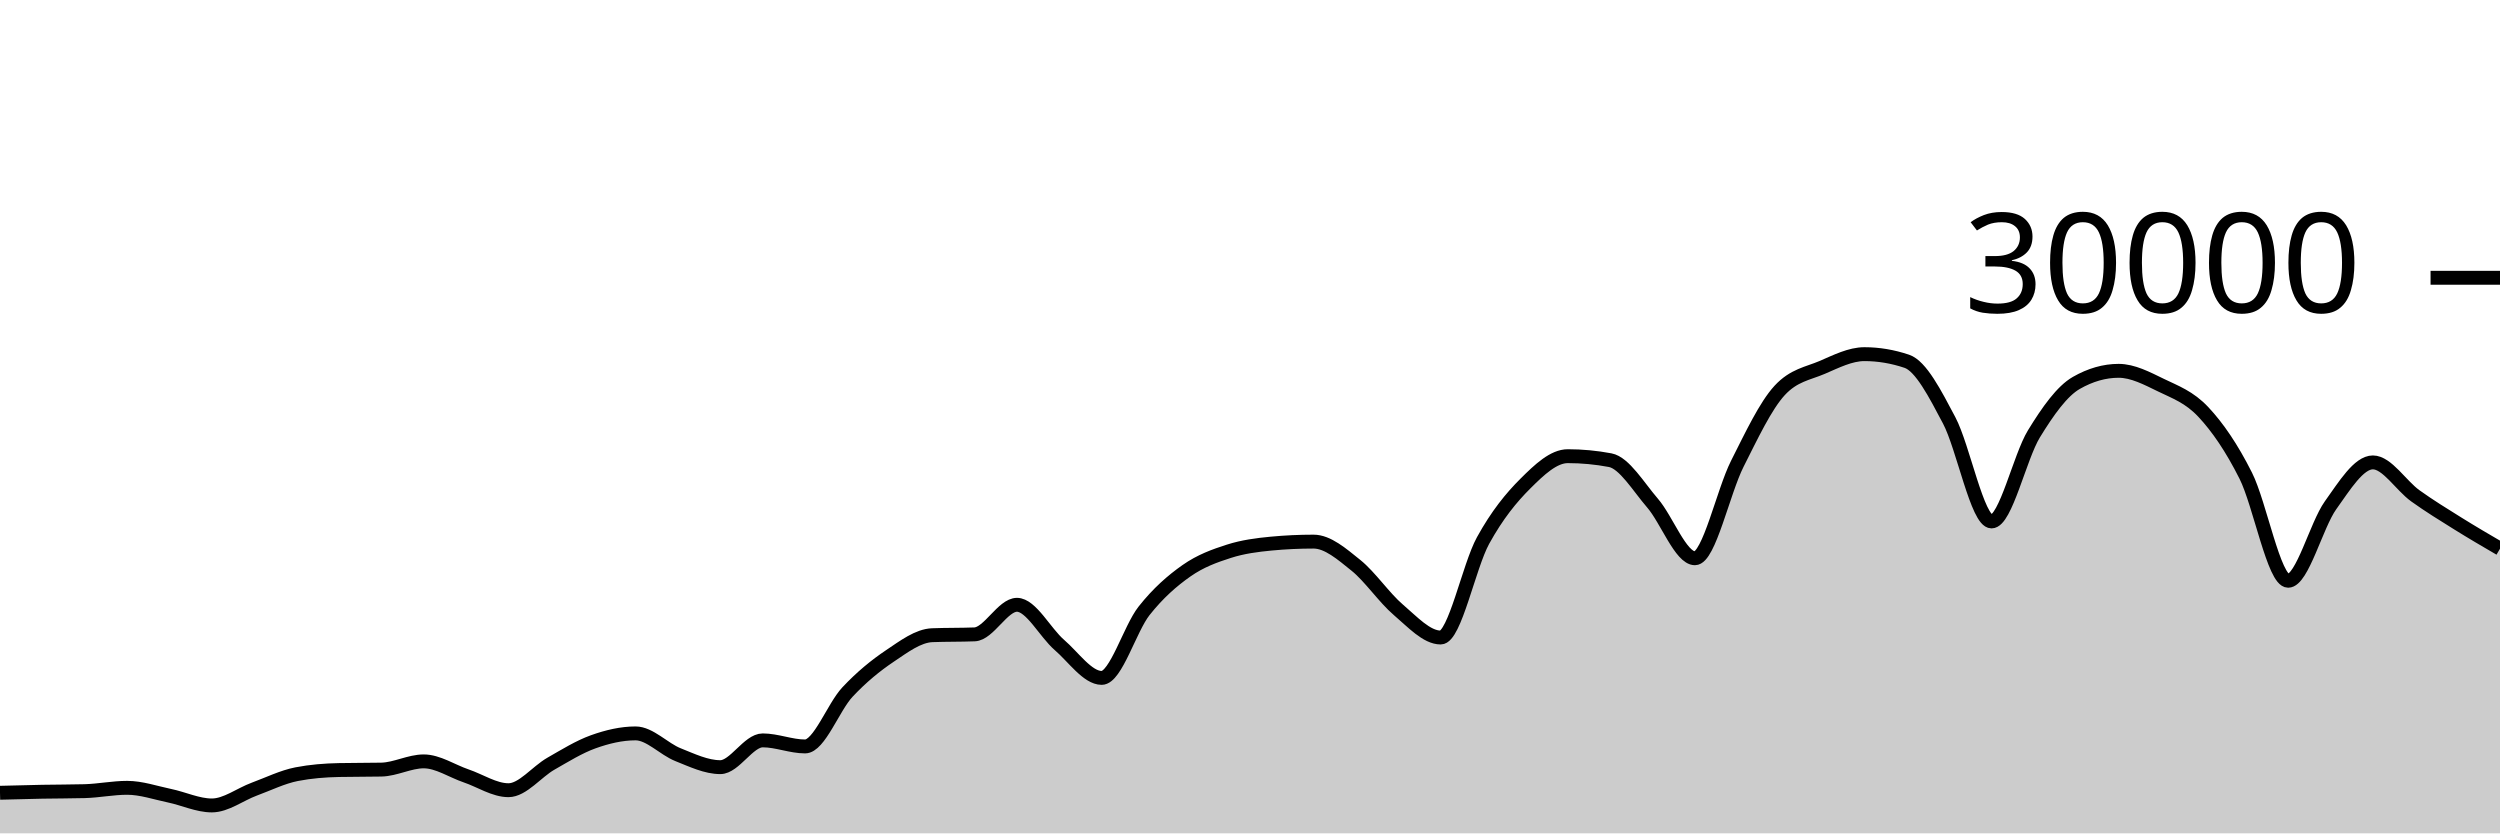
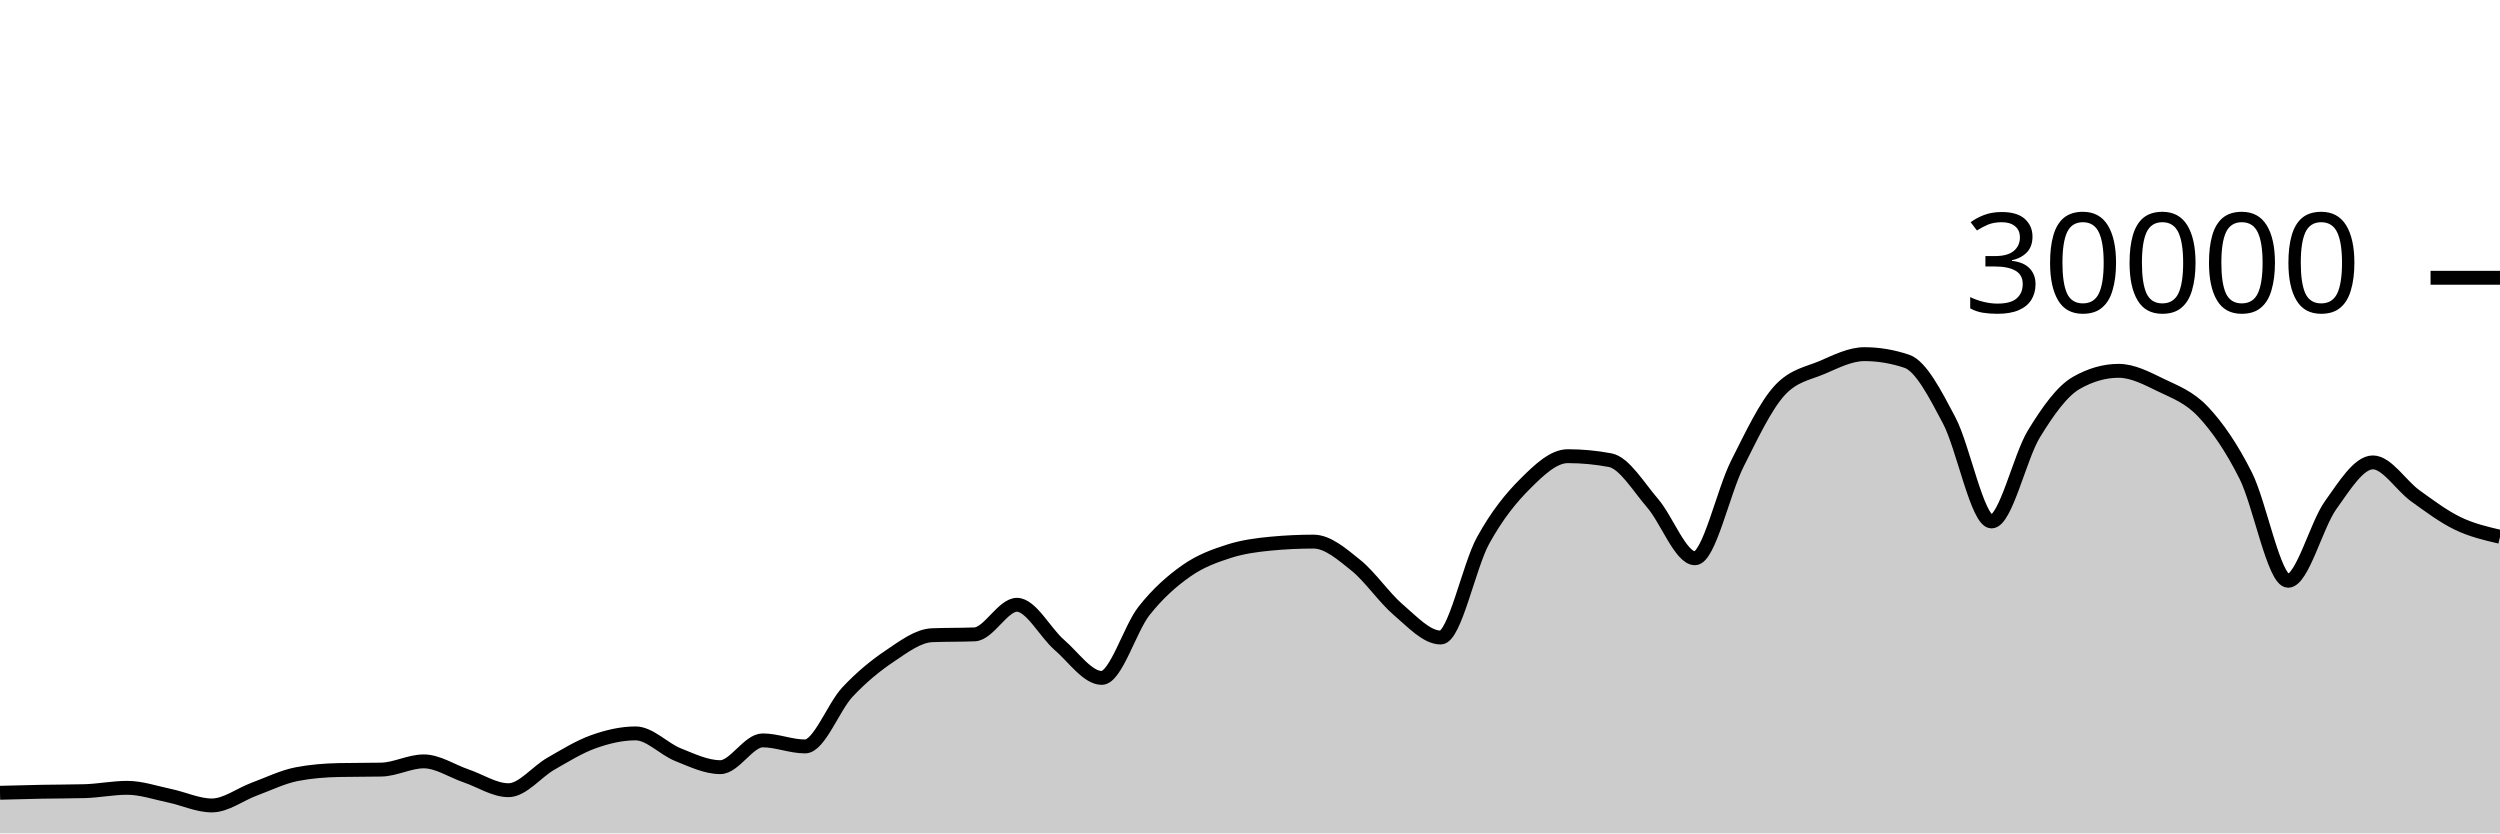
<svg xmlns="http://www.w3.org/2000/svg" viewBox="0 0 180 60">
  <g transform="translate(0,20)">
-     <path class="area" fill="rgba(0, 0, 0, 0.2)" d="M0,37.079C1.017,37.052,2.034,37.025,3.051,37.005C4.068,36.986,5.085,36.991,6.102,36.963C7.119,36.934,8.136,36.723,9.153,36.723C10.169,36.723,11.186,37.079,12.203,37.291C13.22,37.502,14.237,37.992,15.254,37.992C16.271,37.992,17.288,37.194,18.305,36.819C19.322,36.444,20.339,35.94,21.356,35.741C22.373,35.542,23.39,35.464,24.407,35.443C25.424,35.421,26.441,35.432,27.458,35.411C28.475,35.389,29.492,34.819,30.508,34.819C31.525,34.819,32.542,35.517,33.559,35.863C34.576,36.209,35.593,36.895,36.61,36.895C37.627,36.895,38.644,35.57,39.661,34.989C40.678,34.408,41.695,33.774,42.712,33.409C43.729,33.045,44.746,32.804,45.763,32.804C46.78,32.804,47.797,33.931,48.814,34.336C49.831,34.741,50.847,35.235,51.864,35.235C52.881,35.235,53.898,33.307,54.915,33.307C55.932,33.307,56.949,33.744,57.966,33.744C58.983,33.744,60,30.913,61.017,29.828C62.034,28.743,63.051,27.914,64.068,27.232C65.085,26.55,66.102,25.775,67.119,25.735C68.136,25.695,69.153,25.715,70.169,25.675C71.186,25.635,72.203,23.545,73.22,23.545C74.237,23.545,75.254,25.553,76.271,26.431C77.288,27.308,78.305,28.809,79.322,28.809C80.339,28.809,81.356,25.266,82.373,23.98C83.39,22.694,84.407,21.81,85.424,21.096C86.441,20.382,87.458,20.019,88.475,19.693C89.492,19.367,90.508,19.236,91.525,19.14C92.542,19.044,93.559,18.996,94.576,18.996C95.593,18.996,96.61,19.886,97.627,20.704C98.644,21.522,99.661,23.036,100.678,23.903C101.695,24.769,102.712,25.901,103.729,25.901C104.746,25.901,105.763,20.765,106.78,18.917C107.797,17.07,108.814,15.827,109.831,14.815C110.847,13.803,111.864,12.845,112.881,12.845C113.898,12.845,114.915,12.941,115.932,13.132C116.949,13.323,117.966,15.047,118.983,16.224C120,17.401,121.017,20.195,122.034,20.195C123.051,20.195,124.068,15.407,125.085,13.393C126.102,11.379,127.119,9.212,128.136,8.111C129.153,7.009,130.169,6.894,131.186,6.459C132.203,6.023,133.22,5.499,134.237,5.499C135.254,5.499,136.271,5.669,137.288,6.011C138.305,6.352,139.322,8.342,140.339,10.264C141.356,12.186,142.373,17.545,143.39,17.545C144.407,17.545,145.424,12.902,146.441,11.24C147.458,9.578,148.475,8.154,149.492,7.572C150.508,6.99,151.525,6.699,152.542,6.699C153.559,6.699,154.576,7.239,155.593,7.733C156.61,8.228,157.627,8.58,158.644,9.667C159.661,10.753,160.678,12.227,161.695,14.252C162.712,16.277,163.729,21.816,164.746,21.816C165.763,21.816,166.78,17.803,167.797,16.383C168.814,14.962,169.831,13.292,170.847,13.292C171.864,13.292,172.881,14.963,173.898,15.695C174.915,16.426,175.932,17.048,176.949,17.683C177.966,18.318,178.983,18.912,180,19.505L180,40C178.983,40,177.966,40,176.949,40C175.932,40,174.915,40,173.898,40C172.881,40,171.864,40,170.847,40C169.831,40,168.814,40,167.797,40C166.78,40,165.763,40,164.746,40C163.729,40,162.712,40,161.695,40C160.678,40,159.661,40,158.644,40C157.627,40,156.61,40,155.593,40C154.576,40,153.559,40,152.542,40C151.525,40,150.508,40,149.492,40C148.475,40,147.458,40,146.441,40C145.424,40,144.407,40,143.39,40C142.373,40,141.356,40,140.339,40C139.322,40,138.305,40,137.288,40C136.271,40,135.254,40,134.237,40C133.22,40,132.203,40,131.186,40C130.169,40,129.153,40,128.136,40C127.119,40,126.102,40,125.085,40C124.068,40,123.051,40,122.034,40C121.017,40,120,40,118.983,40C117.966,40,116.949,40,115.932,40C114.915,40,113.898,40,112.881,40C111.864,40,110.847,40,109.831,40C108.814,40,107.797,40,106.78,40C105.763,40,104.746,40,103.729,40C102.712,40,101.695,40,100.678,40C99.661,40,98.644,40,97.627,40C96.61,40,95.593,40,94.576,40C93.559,40,92.542,40,91.525,40C90.508,40,89.492,40,88.475,40C87.458,40,86.441,40,85.424,40C84.407,40,83.39,40,82.373,40C81.356,40,80.339,40,79.322,40C78.305,40,77.288,40,76.271,40C75.254,40,74.237,40,73.22,40C72.203,40,71.186,40,70.169,40C69.153,40,68.136,40,67.119,40C66.102,40,65.085,40,64.068,40C63.051,40,62.034,40,61.017,40C60,40,58.983,40,57.966,40C56.949,40,55.932,40,54.915,40C53.898,40,52.881,40,51.864,40C50.847,40,49.831,40,48.814,40C47.797,40,46.78,40,45.763,40C44.746,40,43.729,40,42.712,40C41.695,40,40.678,40,39.661,40C38.644,40,37.627,40,36.61,40C35.593,40,34.576,40,33.559,40C32.542,40,31.525,40,30.508,40C29.492,40,28.475,40,27.458,40C26.441,40,25.424,40,24.407,40C23.39,40,22.373,40,21.356,40C20.339,40,19.322,40,18.305,40C17.288,40,16.271,40,15.254,40C14.237,40,13.22,40,12.203,40C11.186,40,10.169,40,9.153,40C8.136,40,7.119,40,6.102,40C5.085,40,4.068,40,3.051,40C2.034,40,1.017,40,0,40Z" />
-     <path class="line" stroke="black" fill="none" d="M0,37.079C1.017,37.052,2.034,37.025,3.051,37.005C4.068,36.986,5.085,36.991,6.102,36.963C7.119,36.934,8.136,36.723,9.153,36.723C10.169,36.723,11.186,37.079,12.203,37.291C13.22,37.502,14.237,37.992,15.254,37.992C16.271,37.992,17.288,37.194,18.305,36.819C19.322,36.444,20.339,35.94,21.356,35.741C22.373,35.542,23.39,35.464,24.407,35.443C25.424,35.421,26.441,35.432,27.458,35.411C28.475,35.389,29.492,34.819,30.508,34.819C31.525,34.819,32.542,35.517,33.559,35.863C34.576,36.209,35.593,36.895,36.61,36.895C37.627,36.895,38.644,35.57,39.661,34.989C40.678,34.408,41.695,33.774,42.712,33.409C43.729,33.045,44.746,32.804,45.763,32.804C46.78,32.804,47.797,33.931,48.814,34.336C49.831,34.741,50.847,35.235,51.864,35.235C52.881,35.235,53.898,33.307,54.915,33.307C55.932,33.307,56.949,33.744,57.966,33.744C58.983,33.744,60,30.913,61.017,29.828C62.034,28.743,63.051,27.914,64.068,27.232C65.085,26.55,66.102,25.775,67.119,25.735C68.136,25.695,69.153,25.715,70.169,25.675C71.186,25.635,72.203,23.545,73.22,23.545C74.237,23.545,75.254,25.553,76.271,26.431C77.288,27.308,78.305,28.809,79.322,28.809C80.339,28.809,81.356,25.266,82.373,23.98C83.39,22.694,84.407,21.81,85.424,21.096C86.441,20.382,87.458,20.019,88.475,19.693C89.492,19.367,90.508,19.236,91.525,19.14C92.542,19.044,93.559,18.996,94.576,18.996C95.593,18.996,96.61,19.886,97.627,20.704C98.644,21.522,99.661,23.036,100.678,23.903C101.695,24.769,102.712,25.901,103.729,25.901C104.746,25.901,105.763,20.765,106.78,18.917C107.797,17.07,108.814,15.827,109.831,14.815C110.847,13.803,111.864,12.845,112.881,12.845C113.898,12.845,114.915,12.941,115.932,13.132C116.949,13.323,117.966,15.047,118.983,16.224C120,17.401,121.017,20.195,122.034,20.195C123.051,20.195,124.068,15.407,125.085,13.393C126.102,11.379,127.119,9.212,128.136,8.111C129.153,7.009,130.169,6.894,131.186,6.459C132.203,6.023,133.22,5.499,134.237,5.499C135.254,5.499,136.271,5.669,137.288,6.011C138.305,6.352,139.322,8.342,140.339,10.264C141.356,12.186,142.373,17.545,143.39,17.545C144.407,17.545,145.424,12.902,146.441,11.24C147.458,9.578,148.475,8.154,149.492,7.572C150.508,6.99,151.525,6.699,152.542,6.699C153.559,6.699,154.576,7.239,155.593,7.733C156.61,8.228,157.627,8.58,158.644,9.667C159.661,10.753,160.678,12.227,161.695,14.252C162.712,16.277,163.729,21.816,164.746,21.816C165.763,21.816,166.78,17.803,167.797,16.383C168.814,14.962,169.831,13.292,170.847,13.292C171.864,13.292,172.881,14.963,173.898,15.695C174.915,16.426,175.932,17.048,176.949,17.683C177.966,18.318,178.983,18.912,180,19.505" />
+     <path class="area" fill="rgba(0, 0, 0, 0.2)" d="M0,37.079C1.017,37.052,2.034,37.025,3.051,37.005C4.068,36.986,5.085,36.991,6.102,36.963C7.119,36.934,8.136,36.723,9.153,36.723C10.169,36.723,11.186,37.079,12.203,37.291C13.22,37.502,14.237,37.992,15.254,37.992C16.271,37.992,17.288,37.194,18.305,36.819C19.322,36.444,20.339,35.94,21.356,35.741C22.373,35.542,23.39,35.464,24.407,35.443C25.424,35.421,26.441,35.432,27.458,35.411C28.475,35.389,29.492,34.819,30.508,34.819C31.525,34.819,32.542,35.517,33.559,35.863C34.576,36.209,35.593,36.895,36.61,36.895C37.627,36.895,38.644,35.57,39.661,34.989C40.678,34.408,41.695,33.774,42.712,33.409C43.729,33.045,44.746,32.804,45.763,32.804C46.78,32.804,47.797,33.931,48.814,34.336C49.831,34.741,50.847,35.235,51.864,35.235C52.881,35.235,53.898,33.307,54.915,33.307C55.932,33.307,56.949,33.744,57.966,33.744C58.983,33.744,60,30.913,61.017,29.828C62.034,28.743,63.051,27.914,64.068,27.232C65.085,26.55,66.102,25.775,67.119,25.735C68.136,25.695,69.153,25.715,70.169,25.675C71.186,25.635,72.203,23.545,73.22,23.545C74.237,23.545,75.254,25.553,76.271,26.431C77.288,27.308,78.305,28.809,79.322,28.809C80.339,28.809,81.356,25.266,82.373,23.98C83.39,22.694,84.407,21.81,85.424,21.096C86.441,20.382,87.458,20.019,88.475,19.693C89.492,19.367,90.508,19.236,91.525,19.14C92.542,19.044,93.559,18.996,94.576,18.996C95.593,18.996,96.61,19.886,97.627,20.704C98.644,21.522,99.661,23.036,100.678,23.903C101.695,24.769,102.712,25.901,103.729,25.901C104.746,25.901,105.763,20.765,106.78,18.917C107.797,17.07,108.814,15.827,109.831,14.815C110.847,13.803,111.864,12.845,112.881,12.845C113.898,12.845,114.915,12.941,115.932,13.132C116.949,13.323,117.966,15.047,118.983,16.224C120,17.401,121.017,20.195,122.034,20.195C123.051,20.195,124.068,15.407,125.085,13.393C126.102,11.379,127.119,9.212,128.136,8.111C129.153,7.009,130.169,6.894,131.186,6.459C132.203,6.023,133.22,5.499,134.237,5.499C135.254,5.499,136.271,5.669,137.288,6.011C138.305,6.352,139.322,8.342,140.339,10.264C141.356,12.186,142.373,17.545,143.39,17.545C144.407,17.545,145.424,12.902,146.441,11.24C147.458,9.578,148.475,8.154,149.492,7.572C150.508,6.99,151.525,6.699,152.542,6.699C153.559,6.699,154.576,7.239,155.593,7.733C156.61,8.228,157.627,8.58,158.644,9.667C159.661,10.753,160.678,12.227,161.695,14.252C162.712,16.277,163.729,21.816,164.746,21.816C165.763,21.816,166.78,17.803,167.797,16.383C168.814,14.962,169.831,13.292,170.847,13.292C171.864,13.292,172.881,14.963,173.898,15.695C174.915,16.426,175.932,17.19,176.949,17.683C177.966,18.175,178.983,18.411,180,18.648L180,40C178.983,40,177.966,40,176.949,40C175.932,40,174.915,40,173.898,40C172.881,40,171.864,40,170.847,40C169.831,40,168.814,40,167.797,40C166.78,40,165.763,40,164.746,40C163.729,40,162.712,40,161.695,40C160.678,40,159.661,40,158.644,40C157.627,40,156.61,40,155.593,40C154.576,40,153.559,40,152.542,40C151.525,40,150.508,40,149.492,40C148.475,40,147.458,40,146.441,40C145.424,40,144.407,40,143.39,40C142.373,40,141.356,40,140.339,40C139.322,40,138.305,40,137.288,40C136.271,40,135.254,40,134.237,40C133.22,40,132.203,40,131.186,40C130.169,40,129.153,40,128.136,40C127.119,40,126.102,40,125.085,40C124.068,40,123.051,40,122.034,40C121.017,40,120,40,118.983,40C117.966,40,116.949,40,115.932,40C114.915,40,113.898,40,112.881,40C111.864,40,110.847,40,109.831,40C108.814,40,107.797,40,106.78,40C105.763,40,104.746,40,103.729,40C102.712,40,101.695,40,100.678,40C99.661,40,98.644,40,97.627,40C96.61,40,95.593,40,94.576,40C93.559,40,92.542,40,91.525,40C90.508,40,89.492,40,88.475,40C87.458,40,86.441,40,85.424,40C84.407,40,83.39,40,82.373,40C81.356,40,80.339,40,79.322,40C78.305,40,77.288,40,76.271,40C75.254,40,74.237,40,73.22,40C72.203,40,71.186,40,70.169,40C69.153,40,68.136,40,67.119,40C66.102,40,65.085,40,64.068,40C63.051,40,62.034,40,61.017,40C60,40,58.983,40,57.966,40C56.949,40,55.932,40,54.915,40C53.898,40,52.881,40,51.864,40C50.847,40,49.831,40,48.814,40C47.797,40,46.78,40,45.763,40C44.746,40,43.729,40,42.712,40C41.695,40,40.678,40,39.661,40C38.644,40,37.627,40,36.61,40C35.593,40,34.576,40,33.559,40C32.542,40,31.525,40,30.508,40C29.492,40,28.475,40,27.458,40C26.441,40,25.424,40,24.407,40C23.39,40,22.373,40,21.356,40C20.339,40,19.322,40,18.305,40C17.288,40,16.271,40,15.254,40C14.237,40,13.22,40,12.203,40C11.186,40,10.169,40,9.153,40C8.136,40,7.119,40,6.102,40C5.085,40,4.068,40,3.051,40C2.034,40,1.017,40,0,40Z" />
+     <path class="line" stroke="black" fill="none" d="M0,37.079C1.017,37.052,2.034,37.025,3.051,37.005C4.068,36.986,5.085,36.991,6.102,36.963C7.119,36.934,8.136,36.723,9.153,36.723C10.169,36.723,11.186,37.079,12.203,37.291C13.22,37.502,14.237,37.992,15.254,37.992C16.271,37.992,17.288,37.194,18.305,36.819C19.322,36.444,20.339,35.94,21.356,35.741C22.373,35.542,23.39,35.464,24.407,35.443C25.424,35.421,26.441,35.432,27.458,35.411C28.475,35.389,29.492,34.819,30.508,34.819C31.525,34.819,32.542,35.517,33.559,35.863C34.576,36.209,35.593,36.895,36.61,36.895C37.627,36.895,38.644,35.57,39.661,34.989C40.678,34.408,41.695,33.774,42.712,33.409C43.729,33.045,44.746,32.804,45.763,32.804C46.78,32.804,47.797,33.931,48.814,34.336C49.831,34.741,50.847,35.235,51.864,35.235C52.881,35.235,53.898,33.307,54.915,33.307C55.932,33.307,56.949,33.744,57.966,33.744C58.983,33.744,60,30.913,61.017,29.828C62.034,28.743,63.051,27.914,64.068,27.232C65.085,26.55,66.102,25.775,67.119,25.735C68.136,25.695,69.153,25.715,70.169,25.675C71.186,25.635,72.203,23.545,73.22,23.545C74.237,23.545,75.254,25.553,76.271,26.431C77.288,27.308,78.305,28.809,79.322,28.809C80.339,28.809,81.356,25.266,82.373,23.98C83.39,22.694,84.407,21.81,85.424,21.096C86.441,20.382,87.458,20.019,88.475,19.693C89.492,19.367,90.508,19.236,91.525,19.14C92.542,19.044,93.559,18.996,94.576,18.996C95.593,18.996,96.61,19.886,97.627,20.704C98.644,21.522,99.661,23.036,100.678,23.903C101.695,24.769,102.712,25.901,103.729,25.901C104.746,25.901,105.763,20.765,106.78,18.917C107.797,17.07,108.814,15.827,109.831,14.815C110.847,13.803,111.864,12.845,112.881,12.845C113.898,12.845,114.915,12.941,115.932,13.132C116.949,13.323,117.966,15.047,118.983,16.224C120,17.401,121.017,20.195,122.034,20.195C123.051,20.195,124.068,15.407,125.085,13.393C126.102,11.379,127.119,9.212,128.136,8.111C129.153,7.009,130.169,6.894,131.186,6.459C132.203,6.023,133.22,5.499,134.237,5.499C135.254,5.499,136.271,5.669,137.288,6.011C138.305,6.352,139.322,8.342,140.339,10.264C141.356,12.186,142.373,17.545,143.39,17.545C144.407,17.545,145.424,12.902,146.441,11.24C147.458,9.578,148.475,8.154,149.492,7.572C150.508,6.99,151.525,6.699,152.542,6.699C153.559,6.699,154.576,7.239,155.593,7.733C156.61,8.228,157.627,8.58,158.644,9.667C159.661,10.753,160.678,12.227,161.695,14.252C162.712,16.277,163.729,21.816,164.746,21.816C165.763,21.816,166.78,17.803,167.797,16.383C168.814,14.962,169.831,13.292,170.847,13.292C171.864,13.292,172.881,14.963,173.898,15.695C174.915,16.426,175.932,17.19,176.949,17.683C177.966,18.175,178.983,18.411,180,18.648" />
    <path class="axis-ceiling" stroke-width="1" stroke="black" fill="none" d="M175,0L180,0" />
    <text class="axis-ceiling-label" font-family="sans-serif" text-anchor="end" font-size="10px" x="170" y="2.5">30000</text>
  </g>
</svg>
